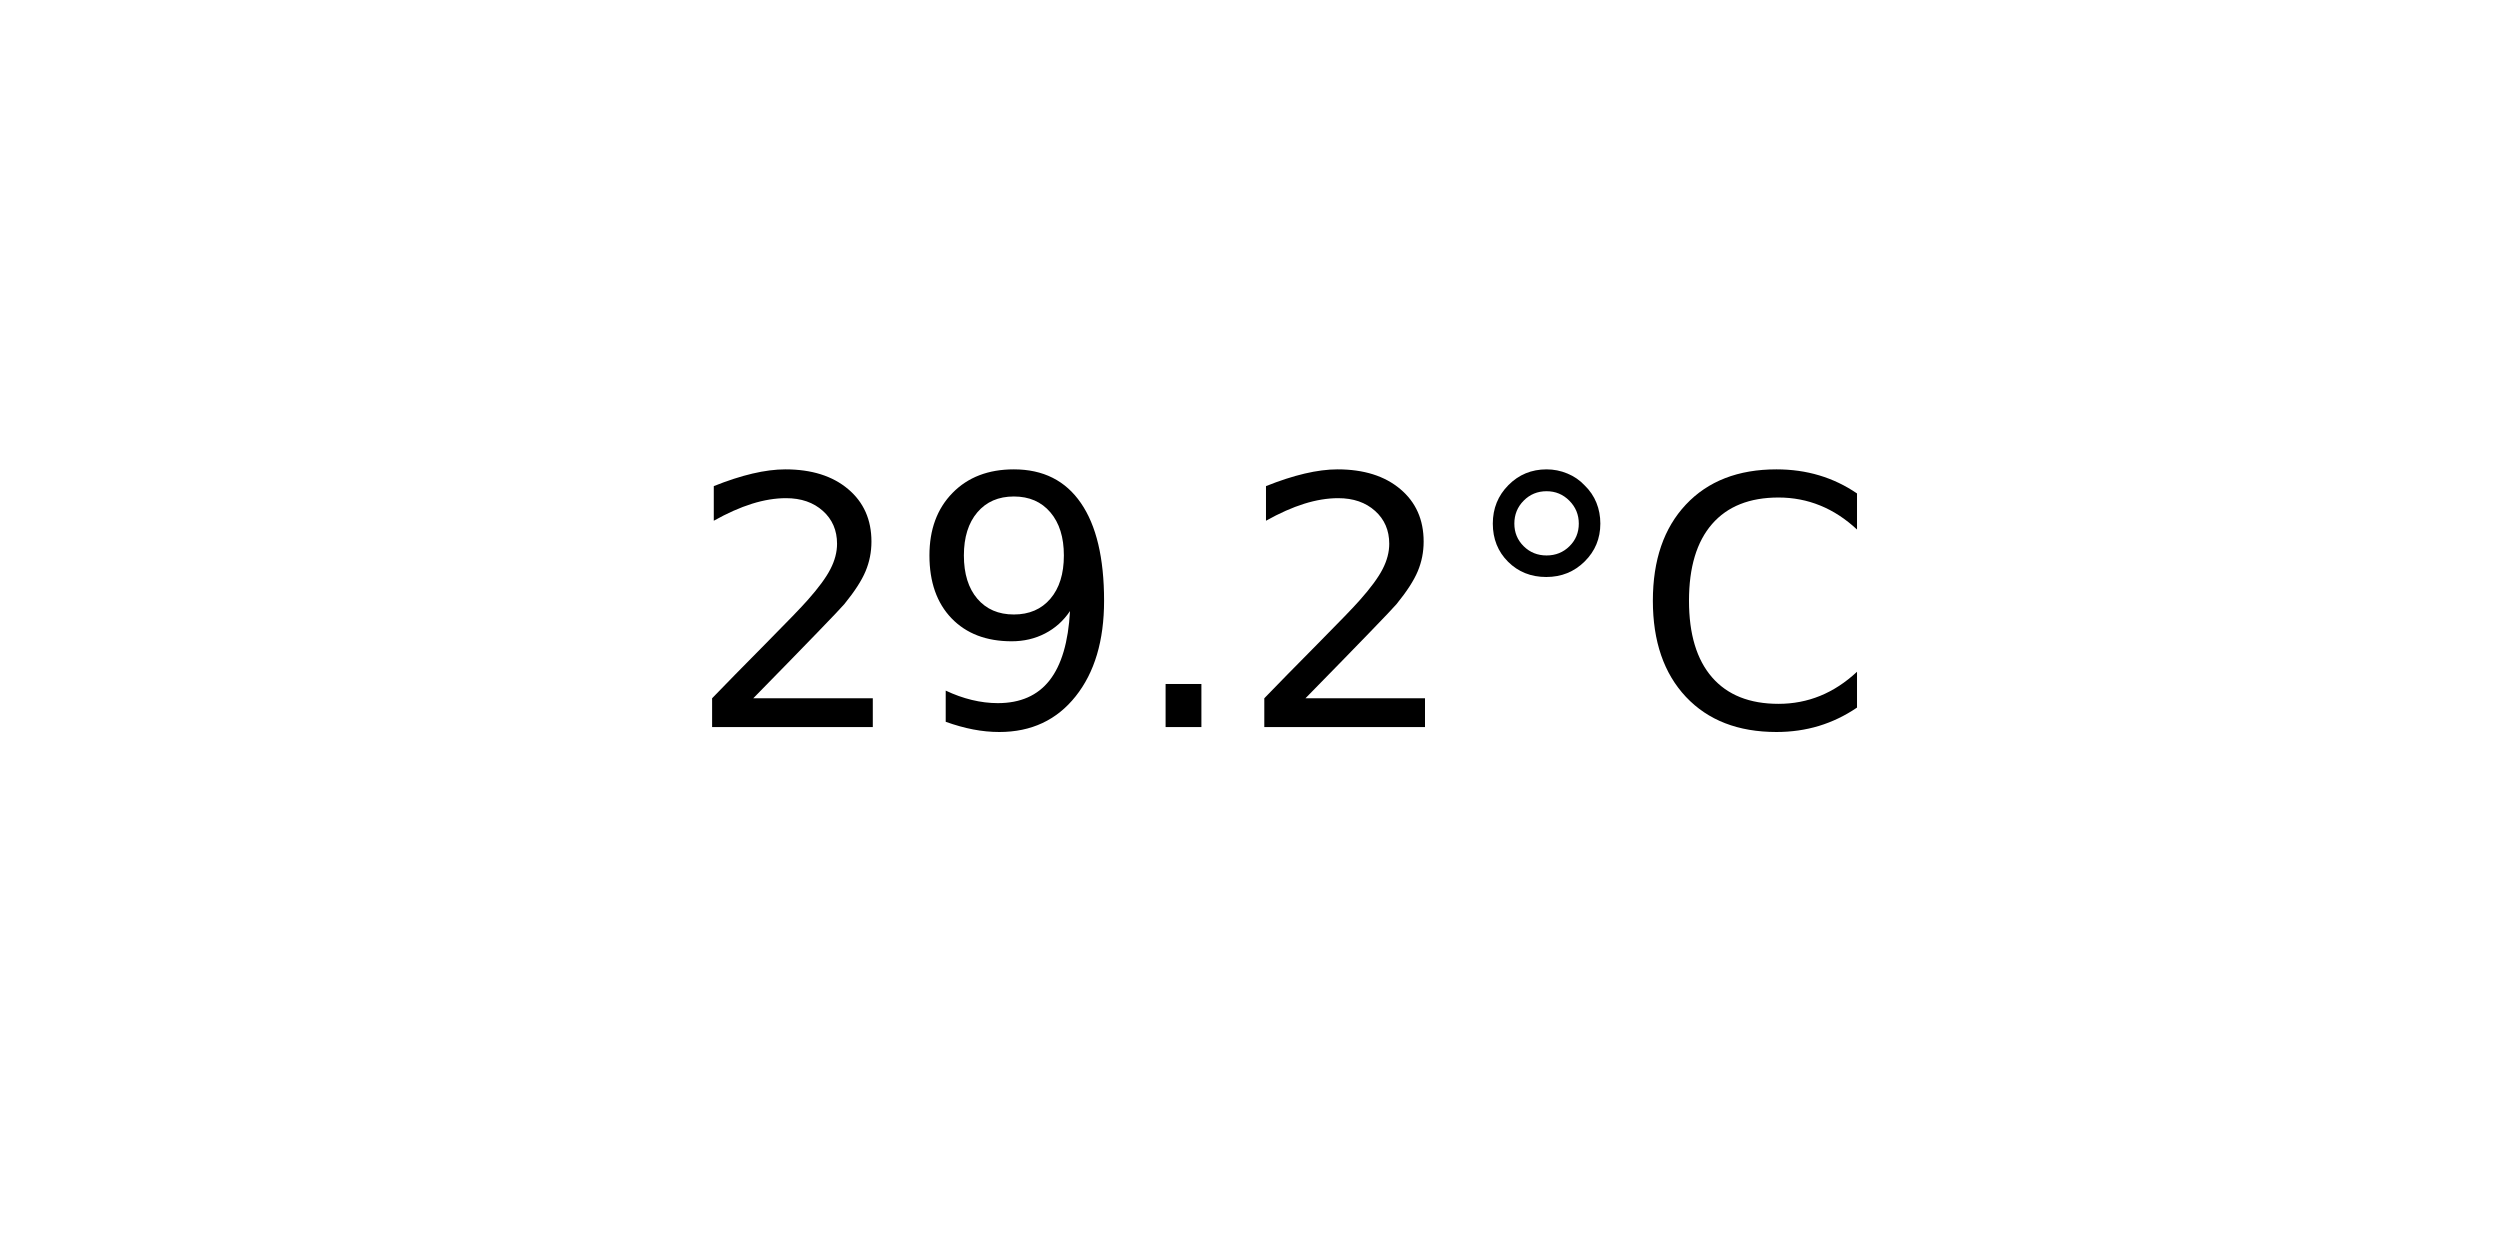
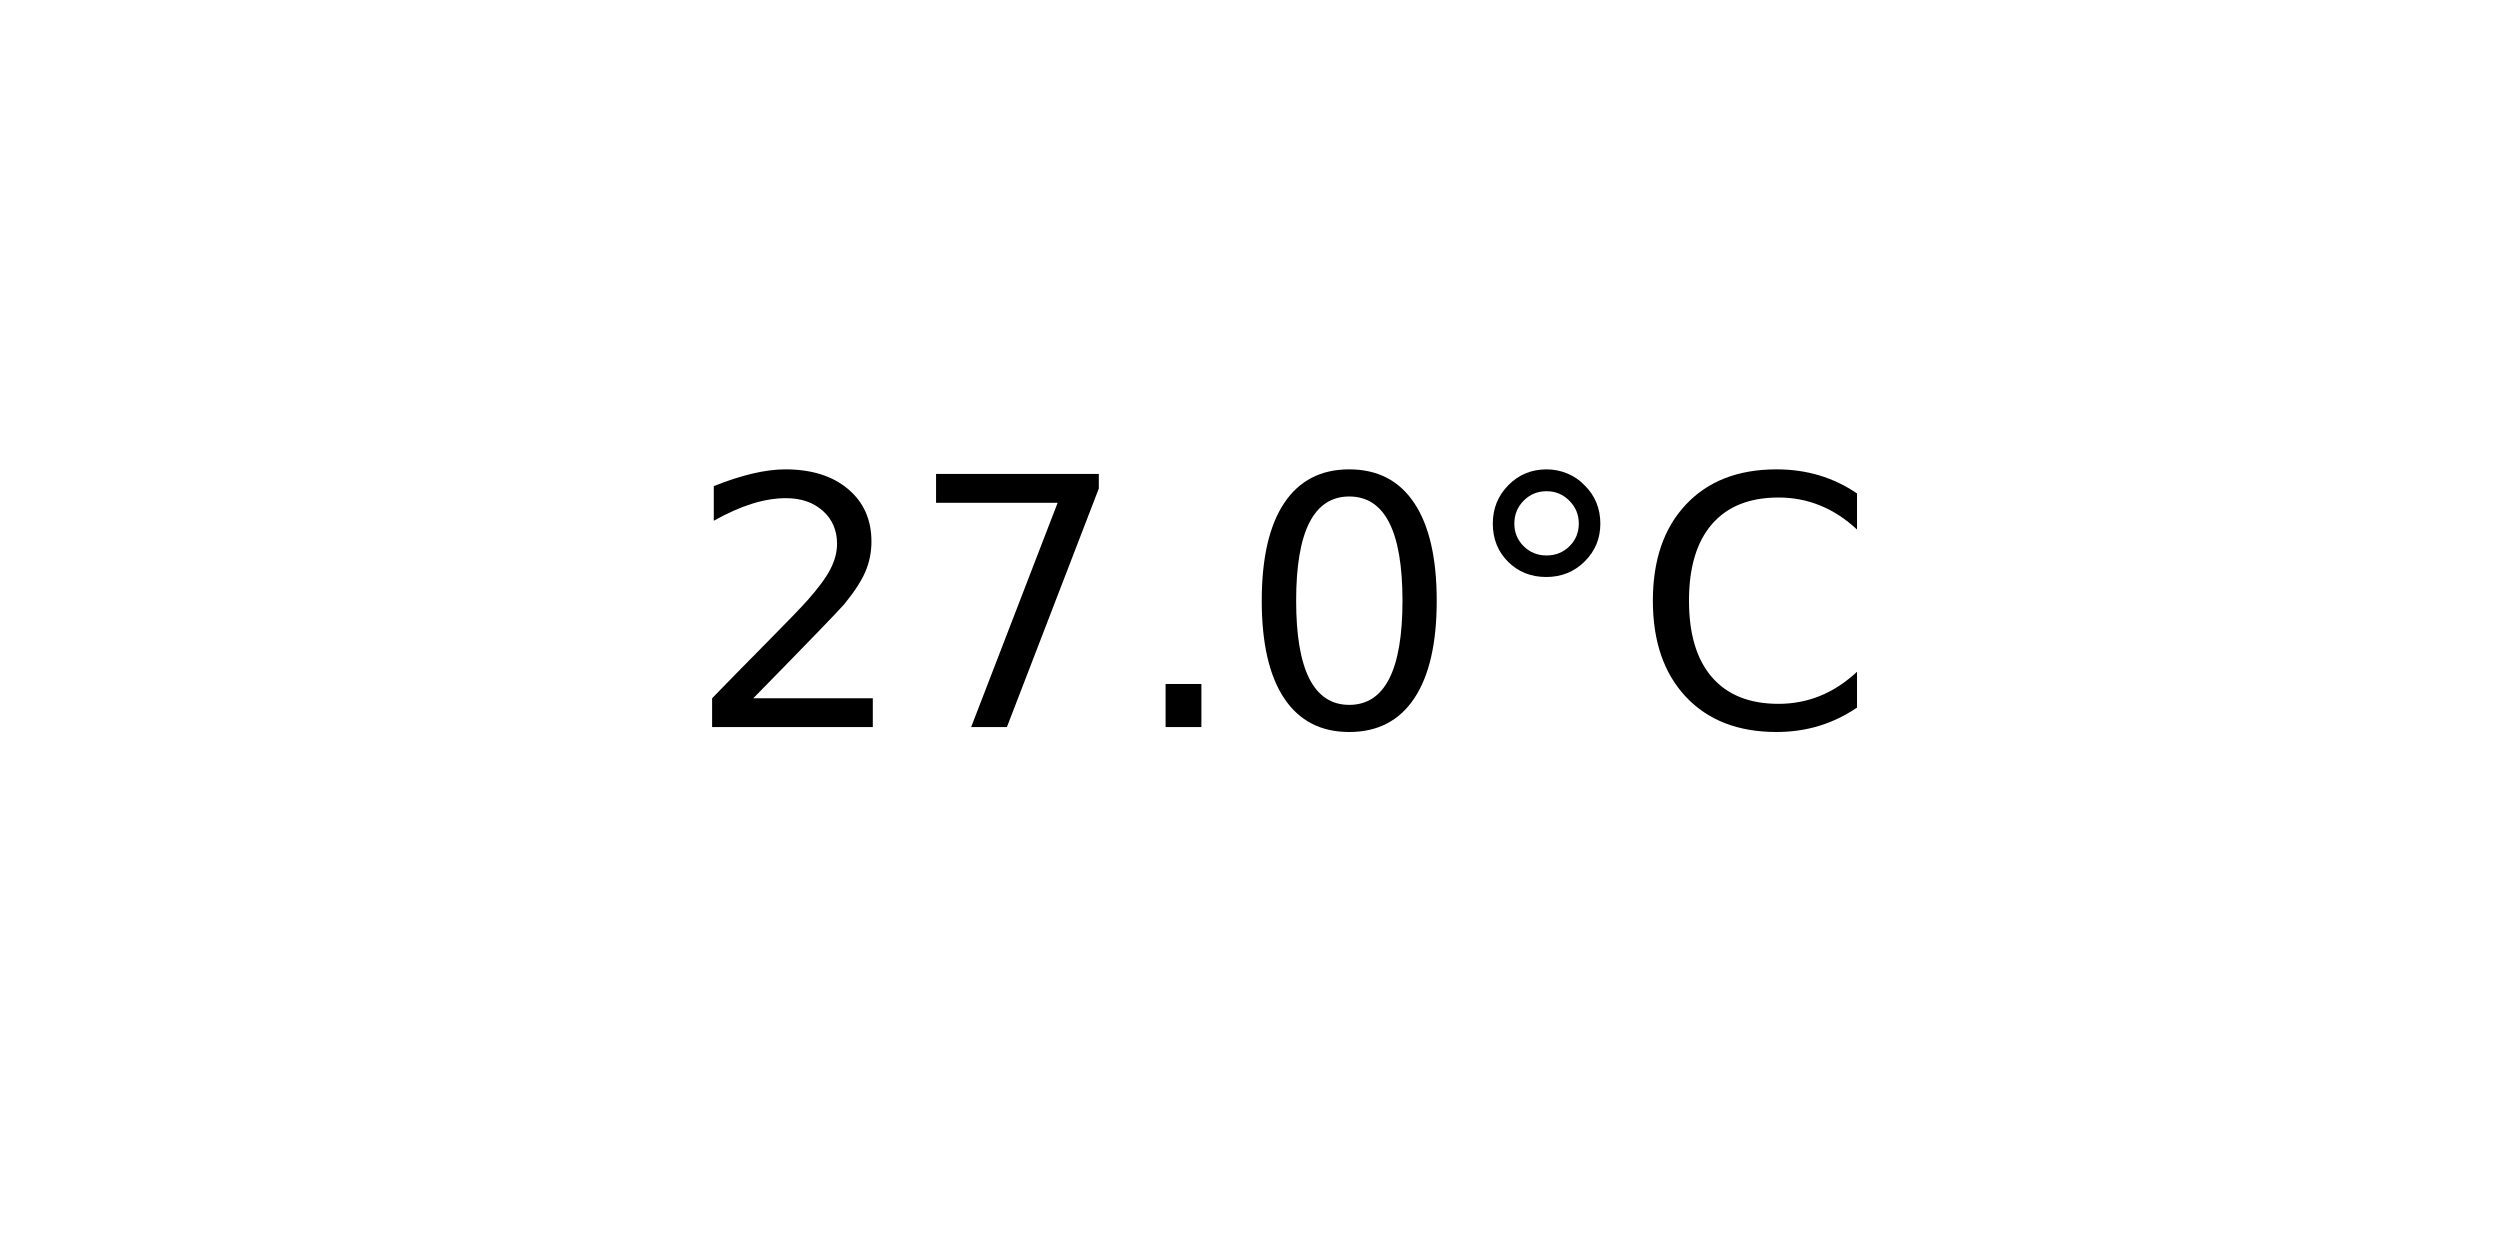
<svg xmlns="http://www.w3.org/2000/svg" xmlns:xlink="http://www.w3.org/1999/xlink" width="72pt" height="36pt" viewBox="0 0 72 36" version="1.1">
  <defs>
    <style type="text/css">*{stroke-linejoin: round; stroke-linecap: butt}</style>
  </defs>
  <g id="figure_1">
    <g id="axes_1">
      <g id="text_1">
        <g transform="translate(19.77578 20.93937) scale(0.1 -0.1)">
          <defs>
            <path id="DejaVuSans-32" d="M 1228 531  L 3431 531  L 3431 0  L 469 0  L 469 531  Q 828 903 1448 1529  Q 2069 2156 2228 2338  Q 2531 2678 2651 2914  Q 2772 3150 2772 3378  Q 2772 3750 2511 3984  Q 2250 4219 1831 4219  Q 1534 4219 1204 4116  Q 875 4013 500 3803  L 500 4441  Q 881 4594 1212 4672  Q 1544 4750 1819 4750  Q 2544 4750 2975 4387  Q 3406 4025 3406 3419  Q 3406 3131 3298 2873  Q 3191 2616 2906 2266  Q 2828 2175 2409 1742  Q 1991 1309 1228 531  z " transform="scale(0.015625)" />
-             <path id="DejaVuSans-39" d="M 703 97  L 703 672  Q 941 559 1184 500  Q 1428 441 1663 441  Q 2288 441 2617 861  Q 2947 1281 2994 2138  Q 2813 1869 2534 1725  Q 2256 1581 1919 1581  Q 1219 1581 811 2004  Q 403 2428 403 3163  Q 403 3881 828 4315  Q 1253 4750 1959 4750  Q 2769 4750 3195 4129  Q 3622 3509 3622 2328  Q 3622 1225 3098 567  Q 2575 -91 1691 -91  Q 1453 -91 1209 -44  Q 966 3 703 97  z M 1959 2075  Q 2384 2075 2632 2365  Q 2881 2656 2881 3163  Q 2881 3666 2632 3958  Q 2384 4250 1959 4250  Q 1534 4250 1286 3958  Q 1038 3666 1038 3163  Q 1038 2656 1286 2365  Q 1534 2075 1959 2075  z " transform="scale(0.015625)" />
+             <path id="DejaVuSans-37" d="M 525 4666  L 3525 4666  L 3525 4397  L 1831 0  L 1172 0  L 2766 4134  L 525 4134  L 525 4666  z " transform="scale(0.015625)" />
            <path id="DejaVuSans-2e" d="M 684 794  L 1344 794  L 1344 0  L 684 0  L 684 794  z " transform="scale(0.015625)" />
+             <path id="DejaVuSans-30" d="M 2034 4250  Q 1547 4250 1301 3770  Q 1056 3291 1056 2328  Q 1056 1369 1301 889  Q 1547 409 2034 409  Q 2525 409 2770 889  Q 3016 1369 3016 2328  Q 3016 3291 2770 3770  Q 2525 4250 2034 4250  z M 2034 4750  Q 2819 4750 3233 4129  Q 3647 3509 3647 2328  Q 3647 1150 3233 529  Q 2819 -91 2034 -91  Q 1250 -91 836 529  Q 422 1150 422 2328  Q 422 3509 836 4129  Q 1250 4750 2034 4750  z " transform="scale(0.015625)" />
            <path id="DejaVuSans-b0" d="M 1600 4347  Q 1350 4347 1178 4173  Q 1006 4000 1006 3750  Q 1006 3503 1178 3333  Q 1350 3163 1600 3163  Q 1850 3163 2022 3333  Q 2194 3503 2194 3750  Q 2194 3997 2020 4172  Q 1847 4347 1600 4347  z M 1600 4750  Q 1800 4750 1984 4673  Q 2169 4597 2303 4453  Q 2447 4313 2519 4134  Q 2591 3956 2591 3750  Q 2591 3338 2302 3052  Q 2013 2766 1594 2766  Q 1172 2766 890 3047  Q 609 3328 609 3750  Q 609 4169 896 4459  Q 1184 4750 1600 4750  z " transform="scale(0.015625)" />
            <path id="DejaVuSans-43" d="M 4122 4306  L 4122 3641  Q 3803 3938 3442 4084  Q 3081 4231 2675 4231  Q 1875 4231 1450 3742  Q 1025 3253 1025 2328  Q 1025 1406 1450 917  Q 1875 428 2675 428  Q 3081 428 3442 575  Q 3803 722 4122 1019  L 4122 359  Q 3791 134 3420 21  Q 3050 -91 2638 -91  Q 1578 -91 968 557  Q 359 1206 359 2328  Q 359 3453 968 4101  Q 1578 4750 2638 4750  Q 3056 4750 3426 4639  Q 3797 4528 4122 4306  z " transform="scale(0.015625)" />
          </defs>
          <use xlink:href="#DejaVuSans-32" />
-           <use xlink:href="#DejaVuSans-39" x="63.623" />
+           <use xlink:href="#DejaVuSans-37" x="63.623" />
          <use xlink:href="#DejaVuSans-2e" x="127.246" />
-           <use xlink:href="#DejaVuSans-32" x="159.033" />
+           <use xlink:href="#DejaVuSans-30" x="159.033" />
          <use xlink:href="#DejaVuSans-b0" x="222.656" />
          <use xlink:href="#DejaVuSans-43" x="272.656" />
        </g>
      </g>
    </g>
  </g>
</svg>
